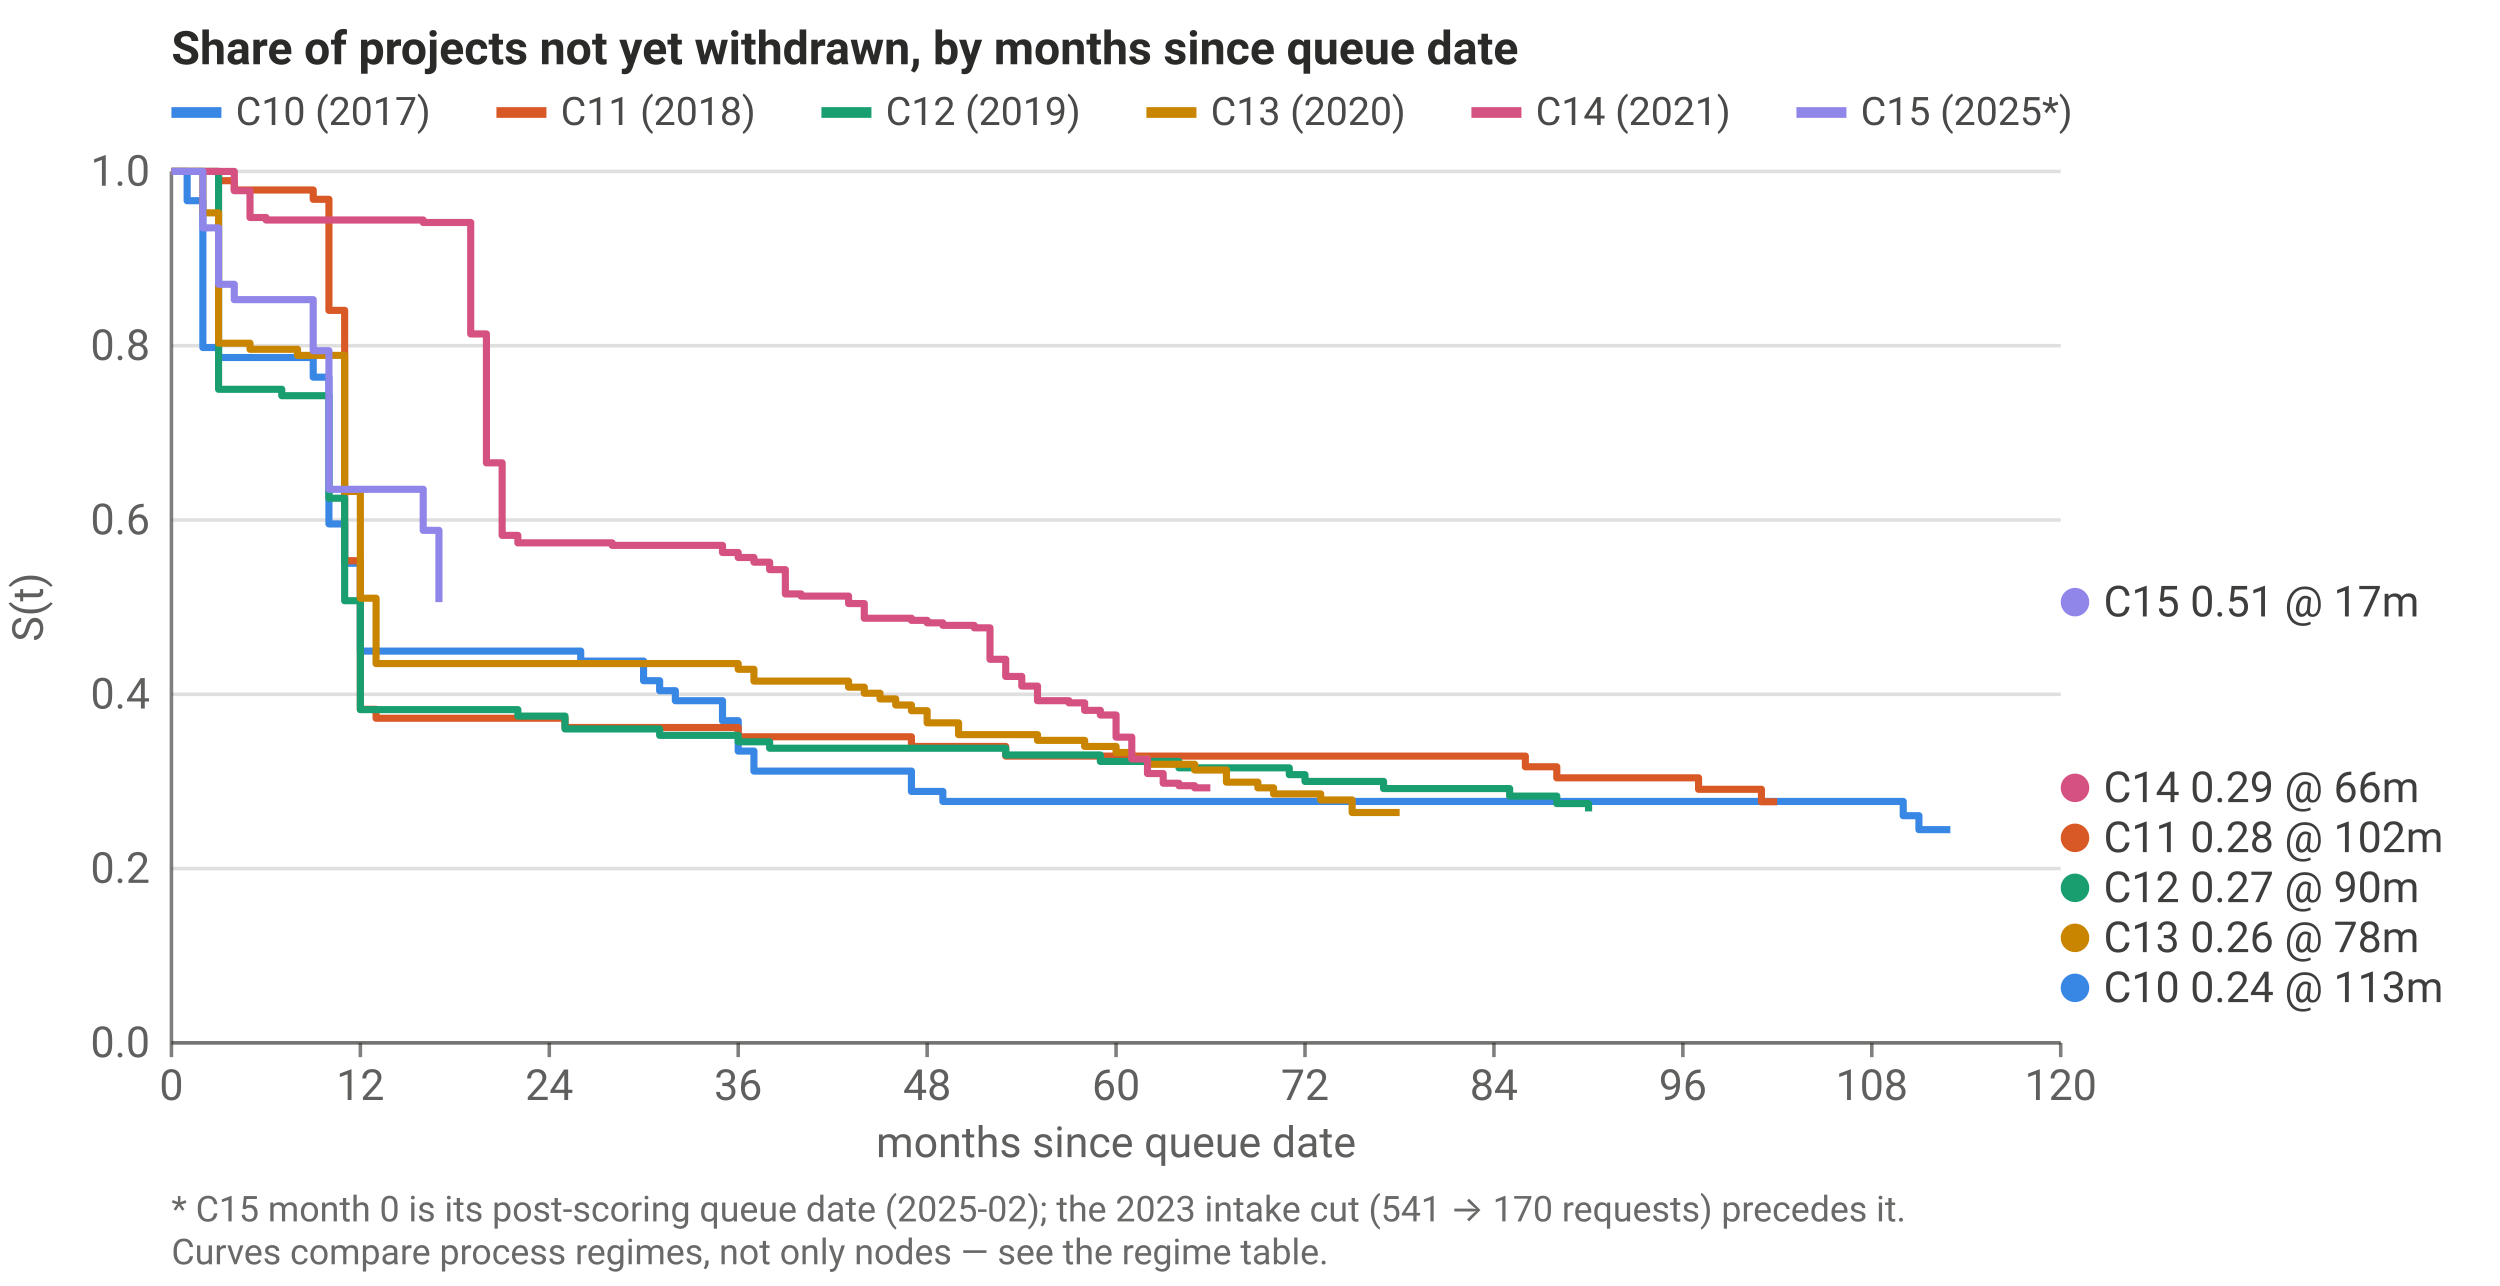
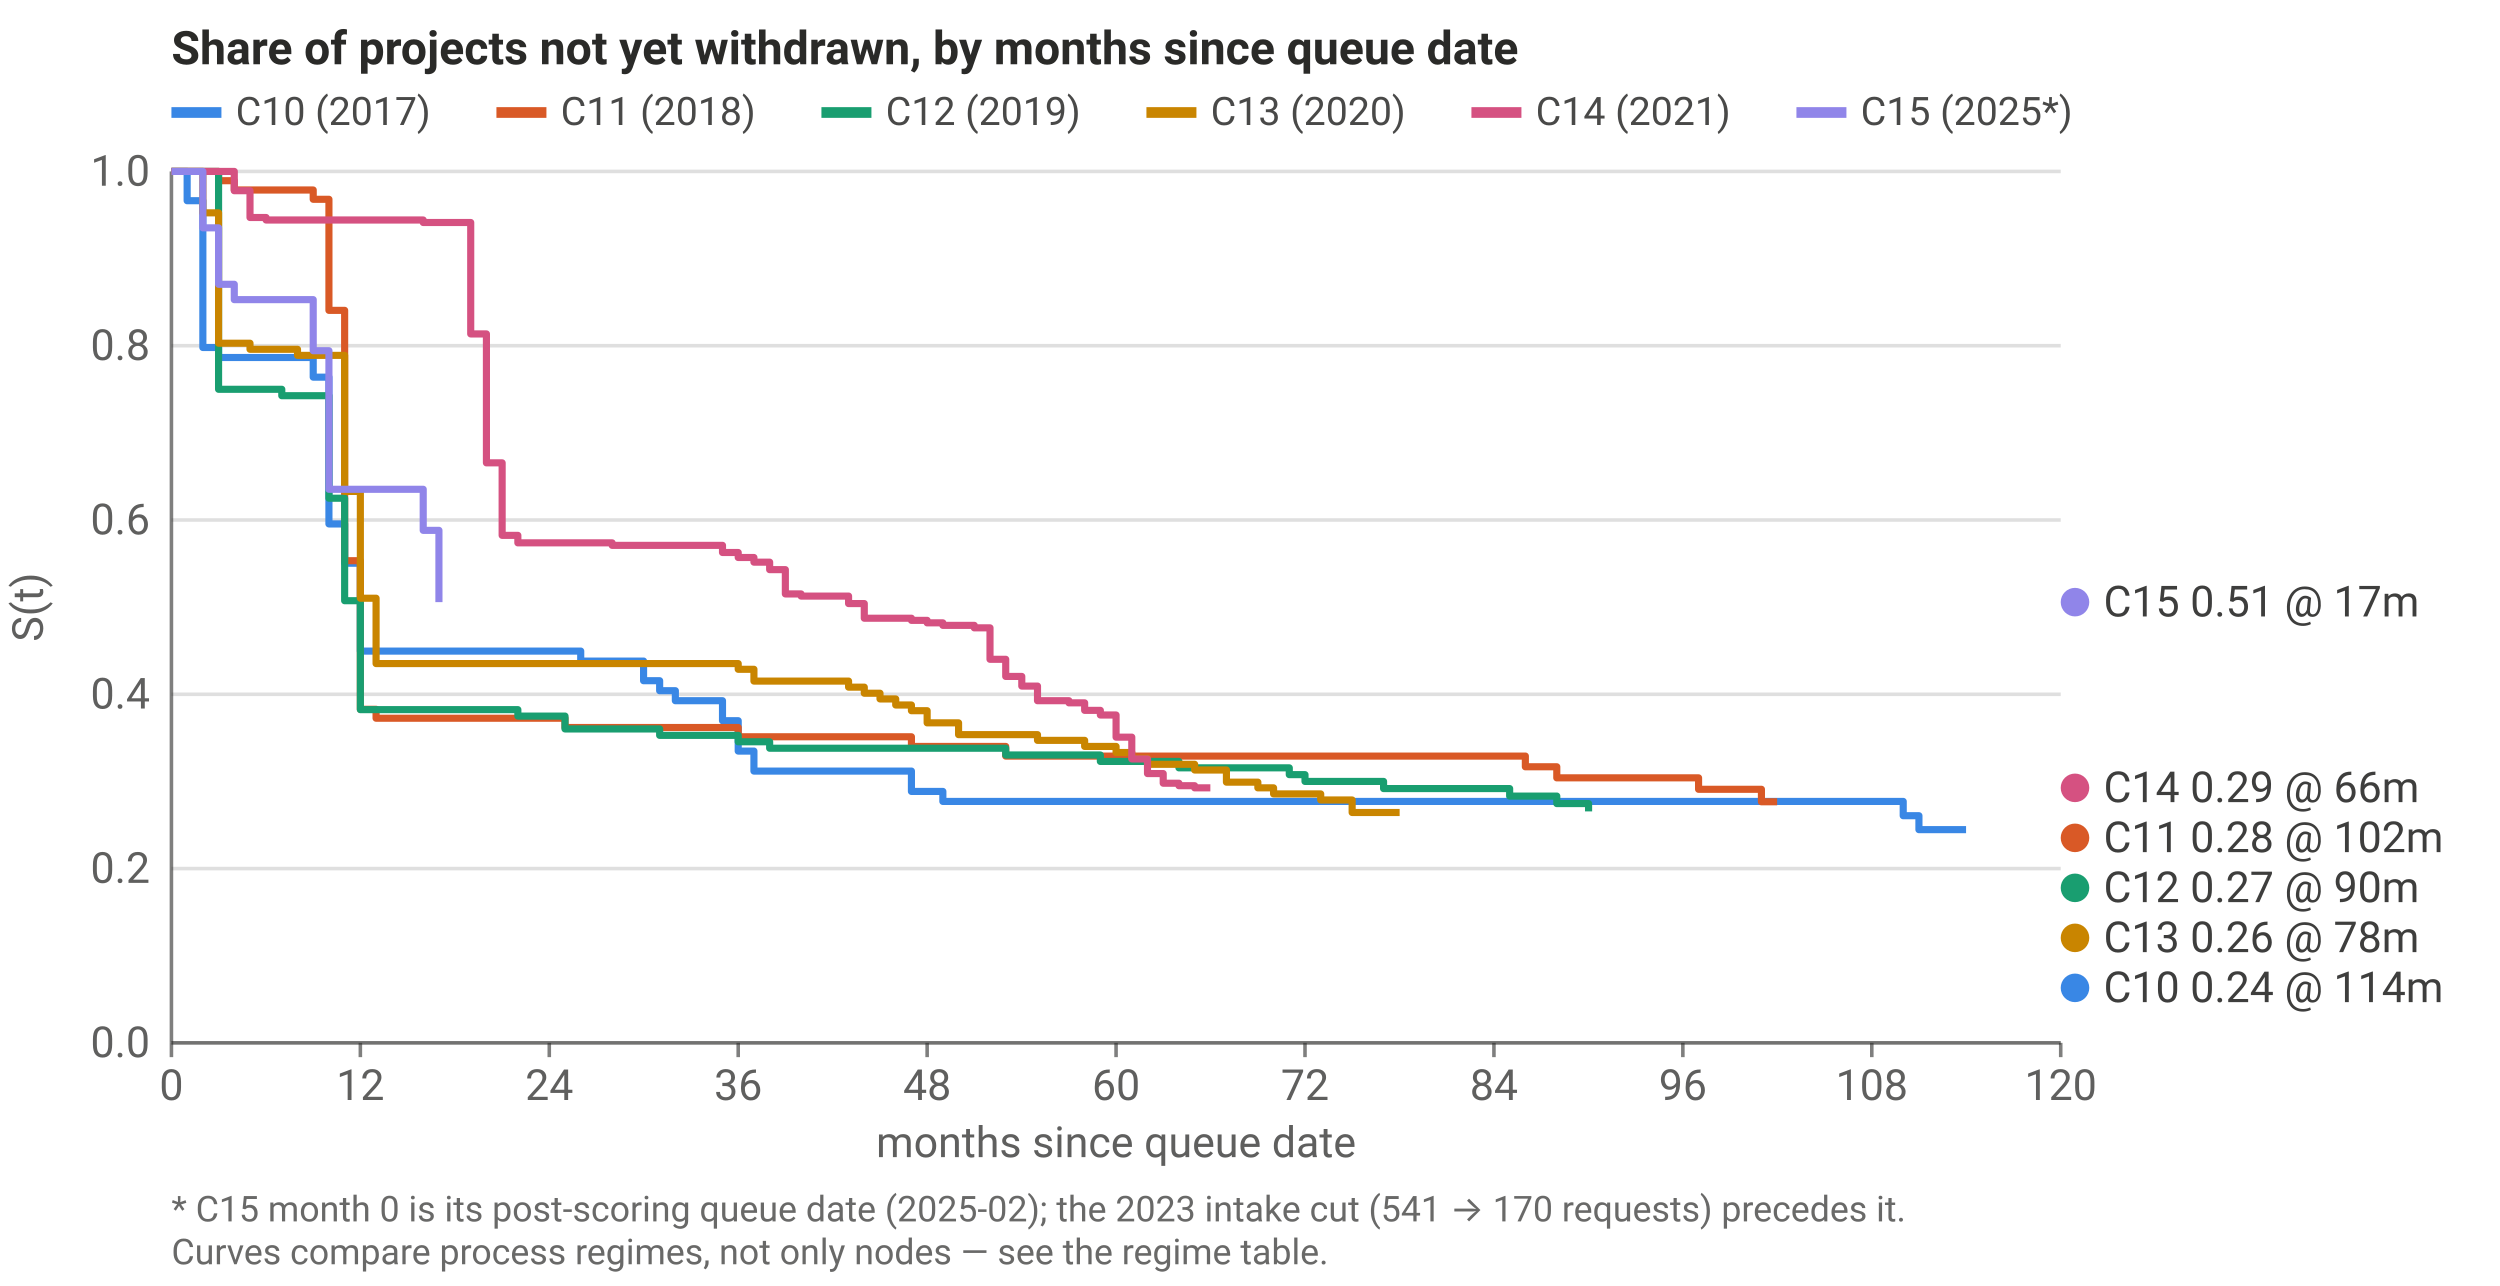
<svg xmlns="http://www.w3.org/2000/svg" viewBox="0 0 700 360" width="700" height="360" role="img" aria-label="Share of projects not yet withdrawn, by months since queue date" font-family="system-ui,-apple-system,Segoe UI,Roboto,sans-serif" font-size="12" fill="currentColor">
  <style>svg{color:#2a2a28}@media (prefers-color-scheme: dark){svg{color:#d8d8d2}}</style>
  <text x="48" y="18" font-size="13" font-weight="600">Share of projects not yet withdrawn, by months since queue date</text>
  <line x1="48" x2="577" y1="292.0" y2="292.0" stroke="currentColor" stroke-opacity="0.15" stroke-width="1" />
  <text x="42" y="296.0" text-anchor="end" fill-opacity="0.75">0.0</text>
  <line x1="48" x2="577" y1="243.2" y2="243.2" stroke="currentColor" stroke-opacity="0.15" stroke-width="1" />
  <text x="42" y="247.2" text-anchor="end" fill-opacity="0.75">0.2</text>
  <line x1="48" x2="577" y1="194.4" y2="194.4" stroke="currentColor" stroke-opacity="0.15" stroke-width="1" />
  <text x="42" y="198.4" text-anchor="end" fill-opacity="0.75">0.4</text>
  <line x1="48" x2="577" y1="145.6" y2="145.6" stroke="currentColor" stroke-opacity="0.15" stroke-width="1" />
  <text x="42" y="149.6" text-anchor="end" fill-opacity="0.75">0.6</text>
  <line x1="48" x2="577" y1="96.8" y2="96.8" stroke="currentColor" stroke-opacity="0.15" stroke-width="1" />
  <text x="42" y="100.8" text-anchor="end" fill-opacity="0.75">0.8</text>
  <line x1="48" x2="577" y1="48.0" y2="48.0" stroke="currentColor" stroke-opacity="0.15" stroke-width="1" />
  <text x="42" y="52.0" text-anchor="end" fill-opacity="0.75">1.0</text>
  <line x1="48.0" x2="48.0" y1="292" y2="296" stroke="currentColor" stroke-opacity="0.6" />
  <text x="48.0" y="308" text-anchor="middle" fill-opacity="0.75">0</text>
  <line x1="100.9" x2="100.9" y1="292" y2="296" stroke="currentColor" stroke-opacity="0.6" />
  <text x="100.9" y="308" text-anchor="middle" fill-opacity="0.75">12</text>
  <line x1="153.8" x2="153.8" y1="292" y2="296" stroke="currentColor" stroke-opacity="0.6" />
  <text x="153.8" y="308" text-anchor="middle" fill-opacity="0.75">24</text>
  <line x1="206.7" x2="206.7" y1="292" y2="296" stroke="currentColor" stroke-opacity="0.6" />
  <text x="206.7" y="308" text-anchor="middle" fill-opacity="0.75">36</text>
  <line x1="259.6" x2="259.6" y1="292" y2="296" stroke="currentColor" stroke-opacity="0.6" />
  <text x="259.6" y="308" text-anchor="middle" fill-opacity="0.75">48</text>
  <line x1="312.5" x2="312.5" y1="292" y2="296" stroke="currentColor" stroke-opacity="0.6" />
  <text x="312.5" y="308" text-anchor="middle" fill-opacity="0.75">60</text>
  <line x1="365.4" x2="365.4" y1="292" y2="296" stroke="currentColor" stroke-opacity="0.6" />
  <text x="365.4" y="308" text-anchor="middle" fill-opacity="0.75">72</text>
  <line x1="418.3" x2="418.3" y1="292" y2="296" stroke="currentColor" stroke-opacity="0.6" />
  <text x="418.3" y="308" text-anchor="middle" fill-opacity="0.75">84</text>
  <line x1="471.2" x2="471.2" y1="292" y2="296" stroke="currentColor" stroke-opacity="0.6" />
  <text x="471.2" y="308" text-anchor="middle" fill-opacity="0.75">96</text>
  <line x1="524.1" x2="524.1" y1="292" y2="296" stroke="currentColor" stroke-opacity="0.6" />
  <text x="524.1" y="308" text-anchor="middle" fill-opacity="0.75">108</text>
  <line x1="577.0" x2="577.0" y1="292" y2="296" stroke="currentColor" stroke-opacity="0.6" />
  <text x="577.0" y="308" text-anchor="middle" fill-opacity="0.75">120</text>
  <line x1="48" x2="577" y1="292" y2="292" stroke="currentColor" stroke-opacity="0.6" />
  <line x1="48" x2="48" y1="48" y2="292" stroke="currentColor" stroke-opacity="0.6" />
  <text x="312.5" y="324" text-anchor="middle" fill-opacity="0.75">months since queue date</text>
  <text transform="translate(12,170.0) rotate(-90)" text-anchor="middle" fill-opacity="0.75">S(t)</text>
-   <polyline points="48.0,48.0 52.4,48.0 52.4,56.2 56.8,56.2 56.8,97.3 61.2,97.3 61.2,100.1 65.6,100.1 65.6,100.1 70.0,100.1 70.0,100.1 74.5,100.1 74.5,100.1 78.9,100.1 78.9,100.1 83.3,100.1 83.3,100.1 87.7,100.1 87.7,105.6 92.1,105.6 92.1,146.7 96.5,146.7 96.5,157.7 100.9,157.7 100.9,182.3 105.3,182.3 105.3,182.3 109.7,182.3 109.7,182.3 114.1,182.3 114.1,182.3 118.5,182.3 118.5,182.3 122.9,182.3 122.9,182.3 127.3,182.3 127.3,182.3 131.8,182.3 131.8,182.3 136.2,182.3 136.2,182.3 140.6,182.3 140.6,182.3 145.0,182.3 145.0,182.3 149.4,182.3 149.4,182.3 153.8,182.3 153.8,182.3 158.2,182.3 158.2,182.3 162.6,182.3 162.6,185.1 167.0,185.1 167.0,185.1 171.4,185.1 171.4,185.1 175.8,185.1 175.8,185.1 180.2,185.1 180.2,190.6 184.7,190.6 184.7,193.4 189.1,193.4 189.1,196.2 193.5,196.2 193.5,196.2 197.9,196.2 197.9,196.2 202.3,196.2 202.3,201.8 206.7,201.8 206.7,210.3 211.1,210.3 211.1,215.9 215.5,215.9 215.5,215.9 219.9,215.9 219.9,215.9 224.3,215.9 224.3,215.9 228.7,215.9 228.7,215.9 233.2,215.9 233.2,215.9 237.6,215.9 237.6,215.9 242.0,215.9 242.0,215.9 246.4,215.9 246.4,215.9 250.8,215.9 250.8,215.9 255.2,215.9 255.2,221.6 259.6,221.6 259.6,221.6 264.0,221.6 264.0,224.4 268.4,224.4 268.4,224.4 272.8,224.4 272.8,224.4 277.2,224.4 277.2,224.4 281.6,224.4 281.6,224.4 286.1,224.4 286.1,224.4 290.5,224.4 290.5,224.4 294.9,224.4 294.9,224.4 299.3,224.4 299.3,224.4 303.7,224.4 303.7,224.4 308.1,224.4 308.1,224.4 312.5,224.4 312.5,224.4 316.9,224.4 316.9,224.4 321.3,224.4 321.3,224.4 325.7,224.4 325.7,224.4 330.1,224.4 330.1,224.4 334.5,224.4 334.5,224.4 338.9,224.4 338.9,224.4 343.4,224.4 343.4,224.4 347.8,224.4 347.8,224.4 352.2,224.4 352.2,224.4 356.6,224.4 356.6,224.4 361.0,224.4 361.0,224.4 365.4,224.4 365.4,224.4 369.8,224.4 369.8,224.4 374.2,224.4 374.2,224.4 378.6,224.4 378.6,224.4 383.0,224.4 383.0,224.4 387.4,224.4 387.4,224.4 391.9,224.4 391.9,224.4 396.3,224.4 396.3,224.4 400.7,224.4 400.7,224.4 405.1,224.4 405.1,224.4 409.5,224.4 409.5,224.4 413.9,224.4 413.9,224.4 418.3,224.4 418.3,224.4 422.7,224.4 422.7,224.4 427.1,224.4 427.1,224.4 431.5,224.4 431.5,224.4 435.9,224.4 435.9,224.4 440.3,224.4 440.3,224.4 444.8,224.4 444.8,224.4 449.2,224.4 449.2,224.4 453.6,224.4 453.6,224.4 458.0,224.4 458.0,224.4 462.4,224.4 462.4,224.4 466.8,224.4 466.8,224.4 471.2,224.4 471.2,224.4 475.6,224.4 475.6,224.4 480.0,224.4 480.0,224.4 484.4,224.4 484.4,224.4 488.8,224.4 488.8,224.4 493.2,224.4 493.2,224.4 497.6,224.4 497.6,224.4 502.1,224.4 502.1,224.4 506.5,224.4 506.5,224.4 510.9,224.4 510.9,224.4 515.3,224.4 515.3,224.4 519.7,224.4 519.7,224.4 524.1,224.4 524.1,224.4 528.5,224.4 528.5,224.4 532.9,224.4 532.9,228.4 537.3,228.4 537.3,232.3 541.7,232.3 541.7,232.3 546.1,232.3 546.1,232.3" fill="none" stroke="#3987e5" stroke-width="2" stroke-linejoin="round" />
+   <polyline points="48.0,48.0 52.4,48.0 52.4,56.2 56.8,56.2 56.8,97.3 61.2,97.3 61.2,100.1 65.6,100.1 65.6,100.1 70.0,100.1 70.0,100.1 74.5,100.1 74.5,100.1 78.9,100.1 78.9,100.1 83.3,100.1 83.3,100.1 87.7,100.1 87.7,105.6 92.1,105.6 92.1,146.7 96.5,146.7 96.5,157.7 100.9,157.7 100.9,182.3 105.3,182.3 105.3,182.3 109.7,182.3 109.7,182.3 114.1,182.3 114.1,182.3 118.5,182.3 118.5,182.3 122.9,182.3 122.9,182.3 127.3,182.3 127.3,182.3 131.8,182.3 131.8,182.3 136.2,182.3 136.2,182.3 140.6,182.3 140.6,182.3 145.0,182.3 145.0,182.3 149.4,182.3 149.4,182.3 153.8,182.3 153.8,182.3 158.2,182.3 158.2,182.3 162.6,182.3 162.6,185.1 167.0,185.1 167.0,185.1 171.4,185.1 171.4,185.1 175.8,185.1 175.8,185.1 180.2,185.1 180.2,190.6 184.7,190.6 184.7,193.4 189.1,193.4 189.1,196.2 193.5,196.2 193.5,196.2 197.9,196.2 197.9,196.2 202.3,196.2 202.3,201.8 206.7,201.8 206.7,210.3 211.1,210.3 211.1,215.9 215.5,215.9 215.5,215.9 219.9,215.9 219.9,215.9 224.3,215.9 224.3,215.9 228.7,215.9 228.7,215.9 233.2,215.9 233.2,215.9 237.6,215.9 237.6,215.9 242.0,215.9 242.0,215.9 246.4,215.9 246.4,215.9 250.8,215.9 250.8,215.9 255.2,215.9 255.2,221.6 259.6,221.6 259.6,221.6 264.0,221.6 264.0,224.4 268.4,224.4 268.4,224.4 272.8,224.4 272.8,224.4 277.2,224.4 277.2,224.4 281.6,224.4 281.6,224.4 286.1,224.4 286.1,224.4 290.5,224.4 290.5,224.4 294.9,224.4 294.9,224.4 299.3,224.4 299.3,224.4 303.7,224.4 303.7,224.4 308.1,224.4 308.1,224.4 312.5,224.4 312.5,224.4 316.9,224.4 316.9,224.4 321.3,224.4 321.3,224.4 325.7,224.4 325.7,224.4 330.1,224.4 330.1,224.4 334.5,224.4 334.5,224.4 338.9,224.4 338.9,224.4 343.4,224.4 343.4,224.4 347.8,224.4 347.8,224.4 352.2,224.4 352.2,224.4 356.6,224.4 356.6,224.4 361.0,224.4 361.0,224.4 365.4,224.4 365.4,224.4 369.8,224.4 369.8,224.4 374.2,224.4 374.2,224.4 378.6,224.4 378.6,224.4 383.0,224.4 383.0,224.4 387.4,224.4 387.4,224.4 391.9,224.4 391.9,224.4 396.3,224.4 396.3,224.4 400.7,224.4 400.7,224.4 405.1,224.4 405.1,224.4 409.5,224.4 409.5,224.4 413.9,224.4 413.9,224.4 418.3,224.4 418.3,224.4 422.7,224.4 422.7,224.4 427.1,224.4 427.1,224.4 431.5,224.4 431.5,224.4 435.9,224.4 435.9,224.4 440.3,224.4 440.3,224.4 444.8,224.4 444.8,224.4 449.2,224.4 449.2,224.4 453.6,224.4 453.6,224.4 458.0,224.4 458.0,224.4 462.4,224.4 462.4,224.4 466.8,224.4 466.8,224.4 471.2,224.4 471.2,224.4 475.6,224.4 475.6,224.4 480.0,224.4 480.0,224.4 484.4,224.4 484.4,224.4 488.8,224.4 488.8,224.4 493.2,224.4 493.2,224.4 497.6,224.4 497.6,224.4 502.1,224.4 502.1,224.4 506.5,224.4 506.5,224.4 510.9,224.4 510.9,224.4 515.3,224.4 515.3,224.4 519.7,224.4 519.7,224.4 524.1,224.4 524.1,224.4 528.5,224.4 528.5,224.4 532.9,224.4 532.9,228.4 537.3,228.4 537.3,232.3 541.7,232.3 541.7,232.3 546.1,232.3 546.1,232.3 550.5,232.3 550.5,232.3" fill="none" stroke="#3987e5" stroke-width="2" stroke-linejoin="round" />
  <polyline points="48.0,48.0 52.4,48.0 52.4,48.0 56.8,48.0 56.8,48.0 61.2,48.0 61.2,50.6 65.6,50.6 65.6,53.2 70.0,53.2 70.0,53.2 74.5,53.2 74.5,53.2 78.9,53.2 78.9,53.2 83.3,53.2 83.3,53.2 87.7,53.2 87.7,55.8 92.1,55.8 92.1,86.9 96.5,86.9 96.5,157.0 100.9,157.0 100.9,198.6 105.3,198.6 105.3,201.1 109.7,201.1 109.7,201.1 114.1,201.1 114.1,201.1 118.5,201.1 118.5,201.1 122.9,201.1 122.9,201.1 127.3,201.1 127.3,201.1 131.8,201.1 131.8,201.1 136.2,201.1 136.2,201.1 140.6,201.1 140.6,201.1 145.0,201.1 145.0,201.1 149.4,201.1 149.4,201.1 153.8,201.1 153.8,201.1 158.2,201.1 158.2,203.7 162.6,203.7 162.6,203.7 167.0,203.7 167.0,203.7 171.4,203.7 171.4,203.7 175.8,203.7 175.8,203.7 180.2,203.7 180.2,203.7 184.7,203.7 184.7,203.7 189.1,203.7 189.1,203.7 193.5,203.7 193.5,203.7 197.9,203.7 197.9,203.7 202.3,203.7 202.3,203.7 206.7,203.7 206.7,206.3 211.1,206.3 211.1,206.3 215.5,206.3 215.5,206.3 219.9,206.3 219.9,206.3 224.3,206.3 224.3,206.3 228.7,206.3 228.7,206.3 233.2,206.3 233.2,206.3 237.6,206.3 237.6,206.3 242.0,206.3 242.0,206.3 246.4,206.3 246.4,206.3 250.8,206.3 250.8,206.3 255.2,206.3 255.2,209.0 259.6,209.0 259.6,209.0 264.0,209.0 264.0,209.0 268.4,209.0 268.4,209.0 272.8,209.0 272.8,209.0 277.2,209.0 277.2,209.0 281.6,209.0 281.6,211.7 286.1,211.7 286.1,211.7 290.5,211.7 290.5,211.7 294.9,211.7 294.9,211.7 299.3,211.7 299.3,211.7 303.7,211.7 303.7,211.7 308.1,211.7 308.1,211.7 312.5,211.7 312.5,211.7 316.9,211.7 316.9,211.7 321.3,211.7 321.3,211.7 325.7,211.7 325.7,211.7 330.1,211.7 330.1,211.7 334.5,211.7 334.5,211.7 338.9,211.7 338.9,211.7 343.4,211.7 343.4,211.7 347.8,211.7 347.8,211.7 352.2,211.7 352.2,211.7 356.6,211.7 356.6,211.7 361.0,211.7 361.0,211.7 365.4,211.7 365.4,211.7 369.8,211.7 369.8,211.7 374.2,211.7 374.2,211.7 378.6,211.7 378.6,211.7 383.0,211.7 383.0,211.7 387.4,211.7 387.4,211.7 391.9,211.7 391.9,211.7 396.3,211.7 396.3,211.7 400.7,211.7 400.7,211.7 405.1,211.7 405.1,211.7 409.5,211.7 409.5,211.7 413.9,211.7 413.9,211.7 418.3,211.7 418.3,211.7 422.7,211.7 422.7,211.7 427.1,211.7 427.1,214.7 431.5,214.7 431.5,214.7 435.9,214.7 435.9,217.8 440.3,217.8 440.3,217.8 444.8,217.8 444.8,217.8 449.2,217.8 449.2,217.8 453.6,217.8 453.6,217.8 458.0,217.8 458.0,217.8 462.4,217.8 462.4,217.8 466.8,217.8 466.8,217.8 471.2,217.8 471.2,217.8 475.6,217.8 475.6,221.0 480.0,221.0 480.0,221.0 484.4,221.0 484.4,221.0 488.8,221.0 488.8,221.0 493.2,221.0 493.2,224.5 497.6,224.5 497.6,224.5" fill="none" stroke="#d95926" stroke-width="2" stroke-linejoin="round" />
  <polyline points="48.0,48.0 52.4,48.0 52.4,48.0 56.8,48.0 56.8,48.0 61.2,48.0 61.2,109.0 65.6,109.0 65.6,109.0 70.0,109.0 70.0,109.0 74.5,109.0 74.5,109.0 78.9,109.0 78.9,110.8 83.3,110.8 83.3,110.8 87.7,110.8 87.7,110.8 92.1,110.8 92.1,139.5 96.5,139.5 96.5,168.2 100.9,168.2 100.9,198.7 105.3,198.7 105.3,198.7 109.7,198.7 109.7,198.7 114.1,198.7 114.1,198.7 118.5,198.7 118.5,198.7 122.9,198.7 122.9,198.7 127.3,198.7 127.3,198.7 131.8,198.7 131.8,198.7 136.2,198.7 136.2,198.7 140.6,198.7 140.6,198.7 145.0,198.7 145.0,200.5 149.4,200.5 149.4,200.5 153.8,200.5 153.8,200.5 158.2,200.5 158.2,204.1 162.6,204.1 162.6,204.1 167.0,204.1 167.0,204.1 171.4,204.1 171.4,204.1 175.8,204.1 175.8,204.1 180.2,204.1 180.2,204.1 184.7,204.1 184.7,205.9 189.1,205.9 189.1,205.9 193.5,205.9 193.5,205.9 197.9,205.9 197.9,205.9 202.3,205.9 202.3,205.9 206.7,205.9 206.7,207.7 211.1,207.7 211.1,207.7 215.5,207.7 215.5,209.5 219.9,209.5 219.9,209.5 224.3,209.5 224.3,209.5 228.7,209.5 228.7,209.5 233.2,209.5 233.2,209.5 237.6,209.5 237.6,209.5 242.0,209.5 242.0,209.5 246.4,209.5 246.4,209.5 250.8,209.5 250.8,209.5 255.2,209.5 255.2,209.5 259.6,209.5 259.6,209.5 264.0,209.5 264.0,209.5 268.4,209.5 268.4,209.5 272.8,209.5 272.8,209.5 277.2,209.5 277.2,209.5 281.6,209.5 281.6,211.4 286.1,211.4 286.1,211.4 290.5,211.4 290.5,211.4 294.9,211.4 294.9,211.4 299.3,211.4 299.3,211.4 303.7,211.4 303.7,211.4 308.1,211.4 308.1,213.2 312.5,213.2 312.5,213.2 316.9,213.2 316.9,213.2 321.3,213.2 321.3,213.2 325.7,213.2 325.7,213.2 330.1,213.2 330.1,215.0 334.5,215.0 334.5,215.0 338.9,215.0 338.9,215.0 343.4,215.0 343.4,215.0 347.8,215.0 347.8,215.0 352.2,215.0 352.2,215.0 356.6,215.0 356.6,215.0 361.0,215.0 361.0,216.9 365.4,216.9 365.4,218.8 369.8,218.8 369.8,218.8 374.2,218.8 374.2,218.8 378.6,218.8 378.6,218.8 383.0,218.8 383.0,218.8 387.4,218.8 387.4,220.8 391.9,220.8 391.9,220.8 396.3,220.8 396.3,220.8 400.7,220.8 400.7,220.8 405.1,220.8 405.1,220.8 409.5,220.8 409.5,220.8 413.9,220.8 413.9,220.8 418.3,220.8 418.3,220.8 422.7,220.8 422.7,222.9 427.1,222.9 427.1,222.9 431.5,222.9 431.5,222.9 435.9,222.9 435.9,225.0 440.3,225.0 440.3,225.0 444.8,225.0 444.8,227.2" fill="none" stroke="#199e70" stroke-width="2" stroke-linejoin="round" />
  <polyline points="48.0,48.0 52.4,48.0 52.4,48.0 56.8,48.0 56.8,59.6 61.2,59.6 61.2,96.1 65.6,96.1 65.6,96.1 70.0,96.1 70.0,97.8 74.5,97.8 74.5,97.8 78.9,97.8 78.9,97.8 83.3,97.8 83.3,99.5 87.7,99.5 87.7,99.5 92.1,99.5 92.1,99.5 96.5,99.5 96.5,137.6 100.9,137.6 100.9,167.5 105.3,167.5 105.3,185.8 109.7,185.8 109.7,185.8 114.1,185.8 114.1,185.8 118.5,185.8 118.5,185.8 122.9,185.8 122.9,185.8 127.3,185.8 127.3,185.8 131.8,185.8 131.8,185.8 136.2,185.8 136.2,185.8 140.6,185.8 140.6,185.8 145.0,185.8 145.0,185.8 149.4,185.8 149.4,185.8 153.8,185.8 153.8,185.8 158.2,185.8 158.2,185.8 162.6,185.8 162.6,185.8 167.0,185.8 167.0,185.8 171.4,185.8 171.4,185.8 175.8,185.8 175.8,185.8 180.2,185.8 180.2,185.8 184.7,185.8 184.7,185.8 189.1,185.8 189.1,185.8 193.5,185.8 193.5,185.8 197.9,185.8 197.9,185.8 202.3,185.8 202.3,185.8 206.7,185.8 206.7,187.4 211.1,187.4 211.1,190.7 215.5,190.7 215.5,190.7 219.9,190.7 219.9,190.7 224.3,190.7 224.3,190.7 228.7,190.7 228.7,190.7 233.2,190.7 233.2,190.7 237.6,190.7 237.6,192.4 242.0,192.4 242.0,194.1 246.4,194.1 246.4,195.7 250.8,195.7 250.8,197.4 255.2,197.4 255.2,199.0 259.6,199.0 259.6,202.4 264.0,202.4 264.0,202.4 268.4,202.4 268.4,205.7 272.8,205.7 272.8,205.7 277.2,205.7 277.2,205.7 281.6,205.7 281.6,205.7 286.1,205.7 286.1,205.7 290.5,205.7 290.5,207.3 294.9,207.3 294.9,207.3 299.3,207.3 299.3,207.3 303.7,207.3 303.7,209.0 308.1,209.0 308.1,209.0 312.5,209.0 312.5,210.7 316.9,210.7 316.9,212.3 321.3,212.3 321.3,214.0 325.7,214.0 325.7,214.0 330.1,214.0 330.1,214.0 334.5,214.0 334.5,215.6 338.9,215.6 338.9,215.6 343.4,215.6 343.4,219.0 347.8,219.0 347.8,219.0 352.2,219.0 352.2,220.6 356.6,220.6 356.6,222.3 361.0,222.3 361.0,222.3 365.4,222.3 365.4,222.3 369.8,222.3 369.8,224.0 374.2,224.0 374.2,224.0 378.6,224.0 378.6,227.5 383.0,227.5 383.0,227.5 387.4,227.5 387.4,227.5 391.9,227.5 391.9,227.5" fill="none" stroke="#c98500" stroke-width="2" stroke-linejoin="round" />
  <polyline points="48.0,48.0 52.4,48.0 52.4,48.0 56.8,48.0 56.8,48.0 61.2,48.0 61.2,48.0 65.6,48.0 65.6,53.4 70.0,53.4 70.0,60.9 74.5,60.9 74.5,61.6 78.9,61.6 78.9,61.6 83.3,61.6 83.3,61.6 87.7,61.6 87.7,61.6 92.1,61.6 92.1,61.6 96.5,61.6 96.5,61.6 100.9,61.6 100.9,61.6 105.3,61.6 105.3,61.6 109.7,61.6 109.7,61.6 114.1,61.6 114.1,61.6 118.5,61.6 118.5,62.3 122.9,62.3 122.9,62.3 127.3,62.3 127.3,62.3 131.8,62.3 131.8,93.5 136.2,93.5 136.2,129.6 140.6,129.6 140.6,149.9 145.0,149.9 145.0,152.0 149.4,152.0 149.4,152.0 153.8,152.0 153.8,152.0 158.2,152.0 158.2,152.0 162.6,152.0 162.6,152.0 167.0,152.0 167.0,152.0 171.4,152.0 171.4,152.7 175.8,152.7 175.8,152.7 180.2,152.7 180.2,152.7 184.7,152.7 184.7,152.7 189.1,152.7 189.1,152.7 193.5,152.7 193.5,152.7 197.9,152.7 197.9,152.7 202.3,152.7 202.3,154.7 206.7,154.7 206.7,156.1 211.1,156.1 211.1,157.4 215.5,157.4 215.5,159.5 219.9,159.5 219.9,166.3 224.3,166.3 224.3,166.9 228.7,166.9 228.7,166.9 233.2,166.9 233.2,166.9 237.6,166.9 237.6,169.0 242.0,169.0 242.0,173.1 246.4,173.1 246.4,173.1 250.8,173.1 250.8,173.1 255.2,173.1 255.2,173.7 259.6,173.7 259.6,174.4 264.0,174.4 264.0,175.1 268.4,175.1 268.4,175.1 272.8,175.1 272.8,175.8 277.2,175.8 277.2,184.6 281.6,184.6 281.6,189.4 286.1,189.4 286.1,192.1 290.5,192.1 290.5,196.2 294.9,196.2 294.9,196.2 299.3,196.2 299.3,196.8 303.7,196.8 303.7,198.9 308.1,198.9 308.1,200.2 312.5,200.2 312.5,206.4 316.9,206.4 316.9,212.5 321.3,212.5 321.3,216.6 325.7,216.6 325.7,219.3 330.1,219.3 330.1,220.0 334.5,220.0 334.5,220.6 338.9,220.6 338.9,220.6" fill="none" stroke="#d55181" stroke-width="2" stroke-linejoin="round" />
  <polyline points="48.0,48.0 52.4,48.0 52.4,48.0 56.8,48.0 56.8,63.8 61.2,63.8 61.2,79.6 65.6,79.6 65.6,83.9 70.0,83.9 70.0,83.9 74.5,83.9 74.5,83.9 78.9,83.9 78.9,83.9 83.3,83.9 83.3,83.9 87.7,83.9 87.7,98.2 92.1,98.2 92.1,137.0 96.5,137.0 96.5,137.0 100.9,137.0 100.9,137.0 105.3,137.0 105.3,137.0 109.7,137.0 109.7,137.0 114.1,137.0 114.1,137.0 118.5,137.0 118.5,148.5 122.9,148.5 122.9,168.6" fill="none" stroke="#9085e9" stroke-width="2" stroke-linejoin="round" />
  <circle cx="581" cy="168.6" r="4" fill="#9085e9" />
  <text x="589" y="172.6" fill-opacity="0.9">C15 0.51 @ 17m</text>
  <circle cx="581" cy="220.6" r="4" fill="#d55181" />
  <text x="589" y="224.6" fill-opacity="0.9">C14 0.29 @ 66m</text>
  <circle cx="581" cy="234.6" r="4" fill="#d95926" />
  <text x="589" y="238.6" fill-opacity="0.9">C11 0.28 @ 102m</text>
  <circle cx="581" cy="248.6" r="4" fill="#199e70" />
  <text x="589" y="252.6" fill-opacity="0.9">C12 0.27 @ 90m</text>
  <circle cx="581" cy="262.6" r="4" fill="#c98500" />
  <text x="589" y="266.6" fill-opacity="0.9">C13 0.26 @ 78m</text>
  <circle cx="581" cy="276.6" r="4" fill="#3987e5" />
-   <text x="589" y="280.6" fill-opacity="0.9">C10 0.24 @ 113m</text>
+   <text x="589" y="280.6" fill-opacity="0.9">C10 0.24 @ 114m</text>
  <rect x="48" y="30" width="14" height="3" fill="#3987e5" />
  <text x="66" y="35" font-size="11" fill-opacity="0.85">C10 (2017)</text>
  <rect x="139.0" y="30" width="14" height="3" fill="#d95926" />
  <text x="157.0" y="35" font-size="11" fill-opacity="0.85">C11 (2018)</text>
  <rect x="230.0" y="30" width="14" height="3" fill="#199e70" />
  <text x="248.0" y="35" font-size="11" fill-opacity="0.85">C12 (2019)</text>
  <rect x="321.0" y="30" width="14" height="3" fill="#c98500" />
  <text x="339.0" y="35" font-size="11" fill-opacity="0.85">C13 (2020)</text>
  <rect x="412.0" y="30" width="14" height="3" fill="#d55181" />
  <text x="430.0" y="35" font-size="11" fill-opacity="0.85">C14 (2021)</text>
  <rect x="503.0" y="30" width="14" height="3" fill="#9085e9" />
  <text x="521.0" y="35" font-size="11" fill-opacity="0.85">C15 (2025*)</text>
  <text x="48" y="342" font-size="10" fill-opacity="0.7">* C15 month 0 is its post-scoring queue date (2025-02); the 2023 intake cut (541 → 170 requests) precedes it.</text>
  <text x="48" y="354" font-size="10" fill-opacity="0.7">Curves compare process regimes, not only nodes — see the regime table.</text>
</svg>
